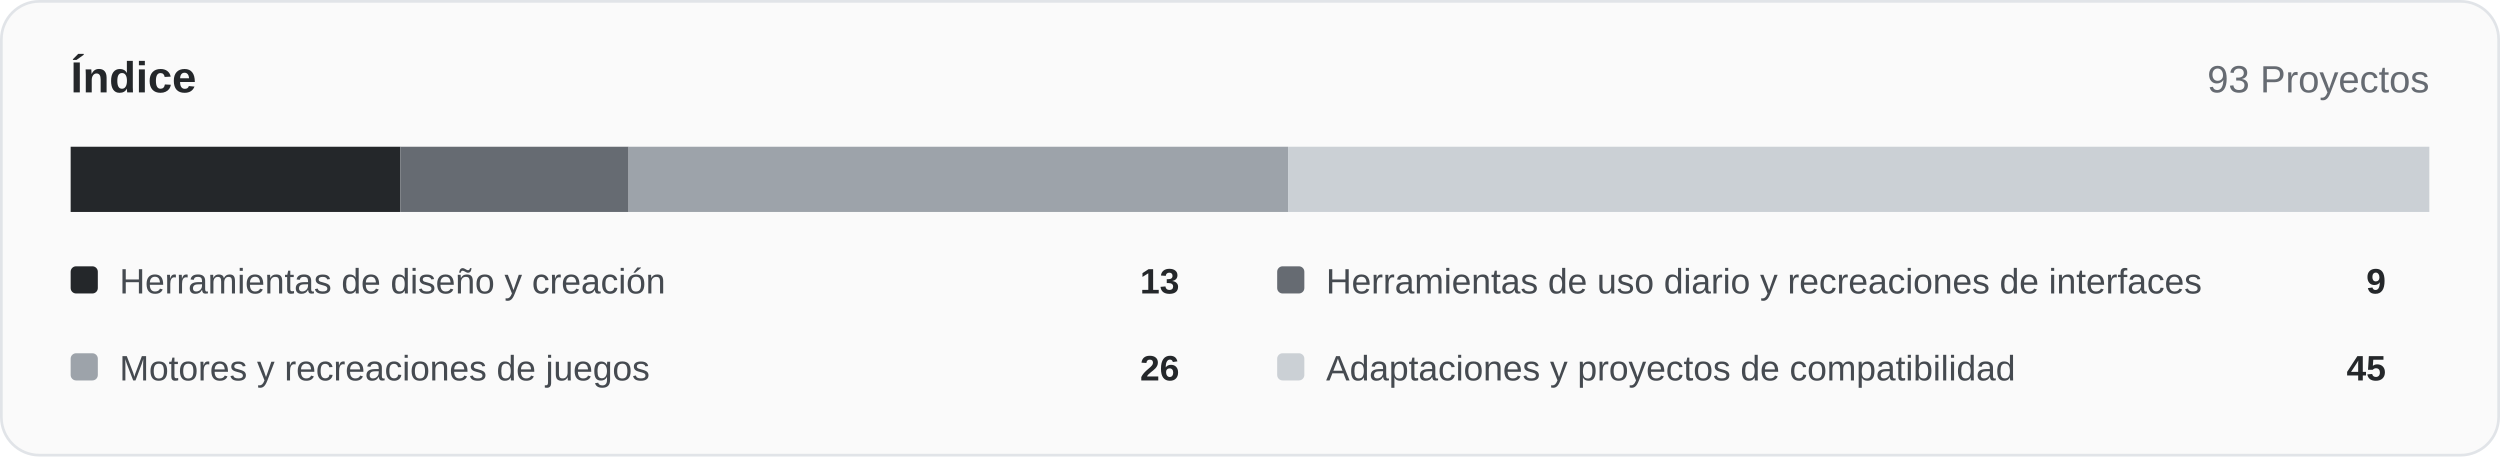
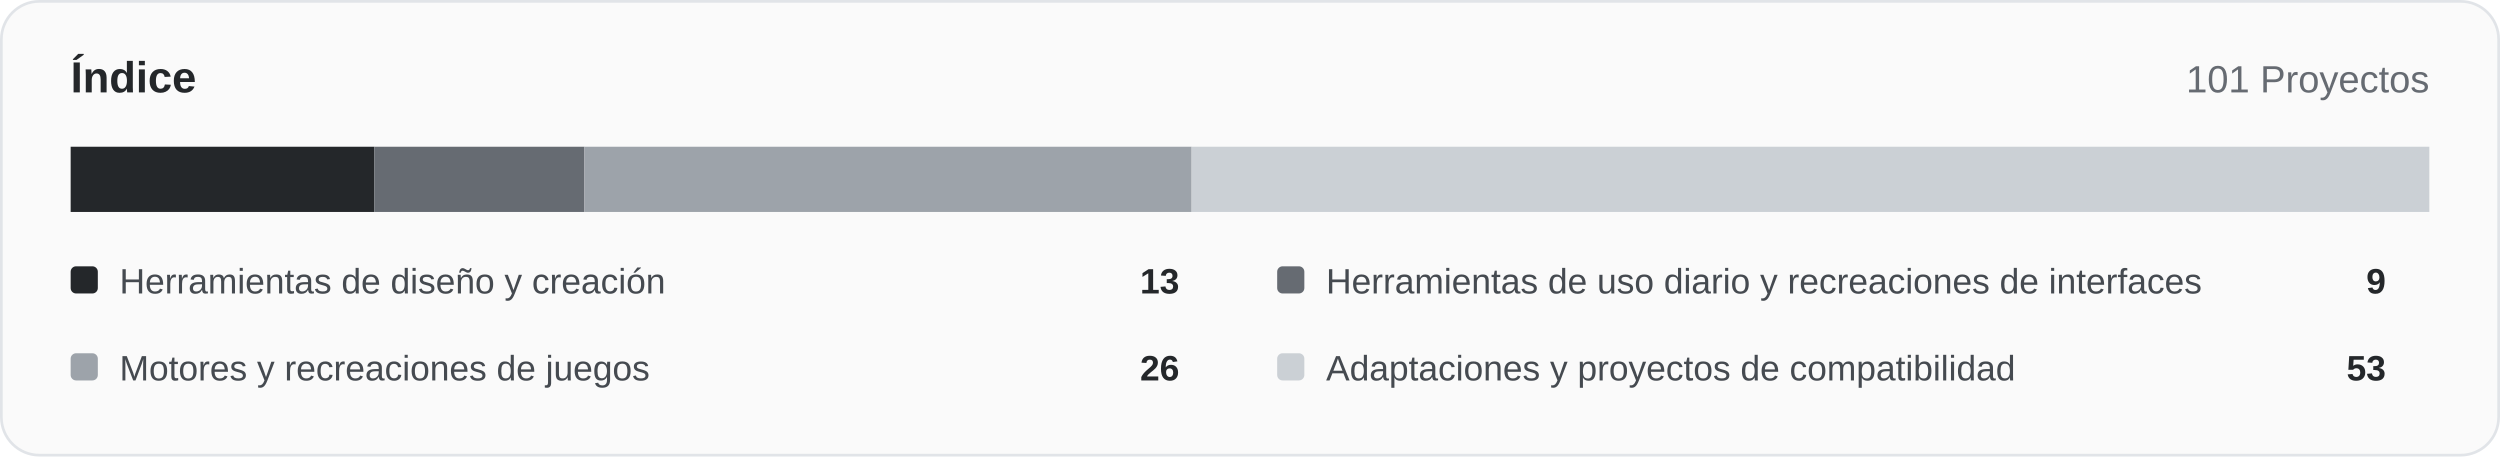
<svg xmlns="http://www.w3.org/2000/svg" width="920" height="168" viewBox="0 0 920 168" role="img">
  <rect x="0.5" y="0.5" width="919" height="167" rx="14" fill="#fafafa" stroke="#e1e4e8" />
  <text x="26" y="34" font-family="Arial,Helvetica,sans-serif" font-size="16" font-weight="700" fill="#24272a">Índice</text>
-   <text x="894" y="34" text-anchor="end" font-family="Arial,Helvetica,sans-serif" font-size="14" fill="#666b72">93 Proyectos</text>
-   <rect x="26.00" y="54" width="121.33" height="24" fill="#24272a" />
-   <rect x="147.33" y="54" width="84.00" height="24" fill="#666b72" />
-   <rect x="231.33" y="54" width="242.67" height="24" fill="#9da3aa" />
-   <rect x="474.00" y="54" width="420.00" height="24" fill="#cbd0d5" />
+   <text x="894" y="34" text-anchor="end" font-family="Arial,Helvetica,sans-serif" font-size="14" fill="#666b72">101 Proyectos</text>
+   <rect x="26.00" y="54" width="111.72" height="24" fill="#24272a" />
+   <rect x="137.72" y="54" width="77.35" height="24" fill="#666b72" />
+   <rect x="215.07" y="54" width="223.45" height="24" fill="#9da3aa" />
+   <rect x="438.51" y="54" width="455.49" height="24" fill="#cbd0d5" />
  <rect x="26" y="98" width="10" height="10" rx="2" fill="#24272a" />
  <text x="44" y="108" font-family="Arial,Helvetica,sans-serif" font-size="13" fill="#454a50">Herramientas de diseño y creación</text>
  <text x="434" y="108" text-anchor="end" font-family="Arial,Helvetica,sans-serif" font-size="13" font-weight="700" fill="#24272a">13</text>
  <rect x="470" y="98" width="10" height="10" rx="2" fill="#666b72" />
  <text x="488" y="108" font-family="Arial,Helvetica,sans-serif" font-size="13" fill="#454a50">Herramientas de uso diario y recreaciones de interfaces</text>
  <text x="878" y="108" text-anchor="end" font-family="Arial,Helvetica,sans-serif" font-size="13" font-weight="700" fill="#24272a">9</text>
  <rect x="26" y="130" width="10" height="10" rx="2" fill="#9da3aa" />
  <text x="44" y="140" font-family="Arial,Helvetica,sans-serif" font-size="13" fill="#454a50">Motores y recreaciones de juegos</text>
  <text x="434" y="140" text-anchor="end" font-family="Arial,Helvetica,sans-serif" font-size="13" font-weight="700" fill="#24272a">26</text>
  <rect x="470" y="130" width="10" height="10" rx="2" fill="#cbd0d5" />
  <text x="488" y="140" font-family="Arial,Helvetica,sans-serif" font-size="13" fill="#454a50">Adaptaciones y proyectos de compatibilidad</text>
-   <text x="878" y="140" text-anchor="end" font-family="Arial,Helvetica,sans-serif" font-size="13" font-weight="700" fill="#24272a">45</text>
+   <text x="878" y="140" text-anchor="end" font-family="Arial,Helvetica,sans-serif" font-size="13" font-weight="700" fill="#24272a">53</text>
</svg>
